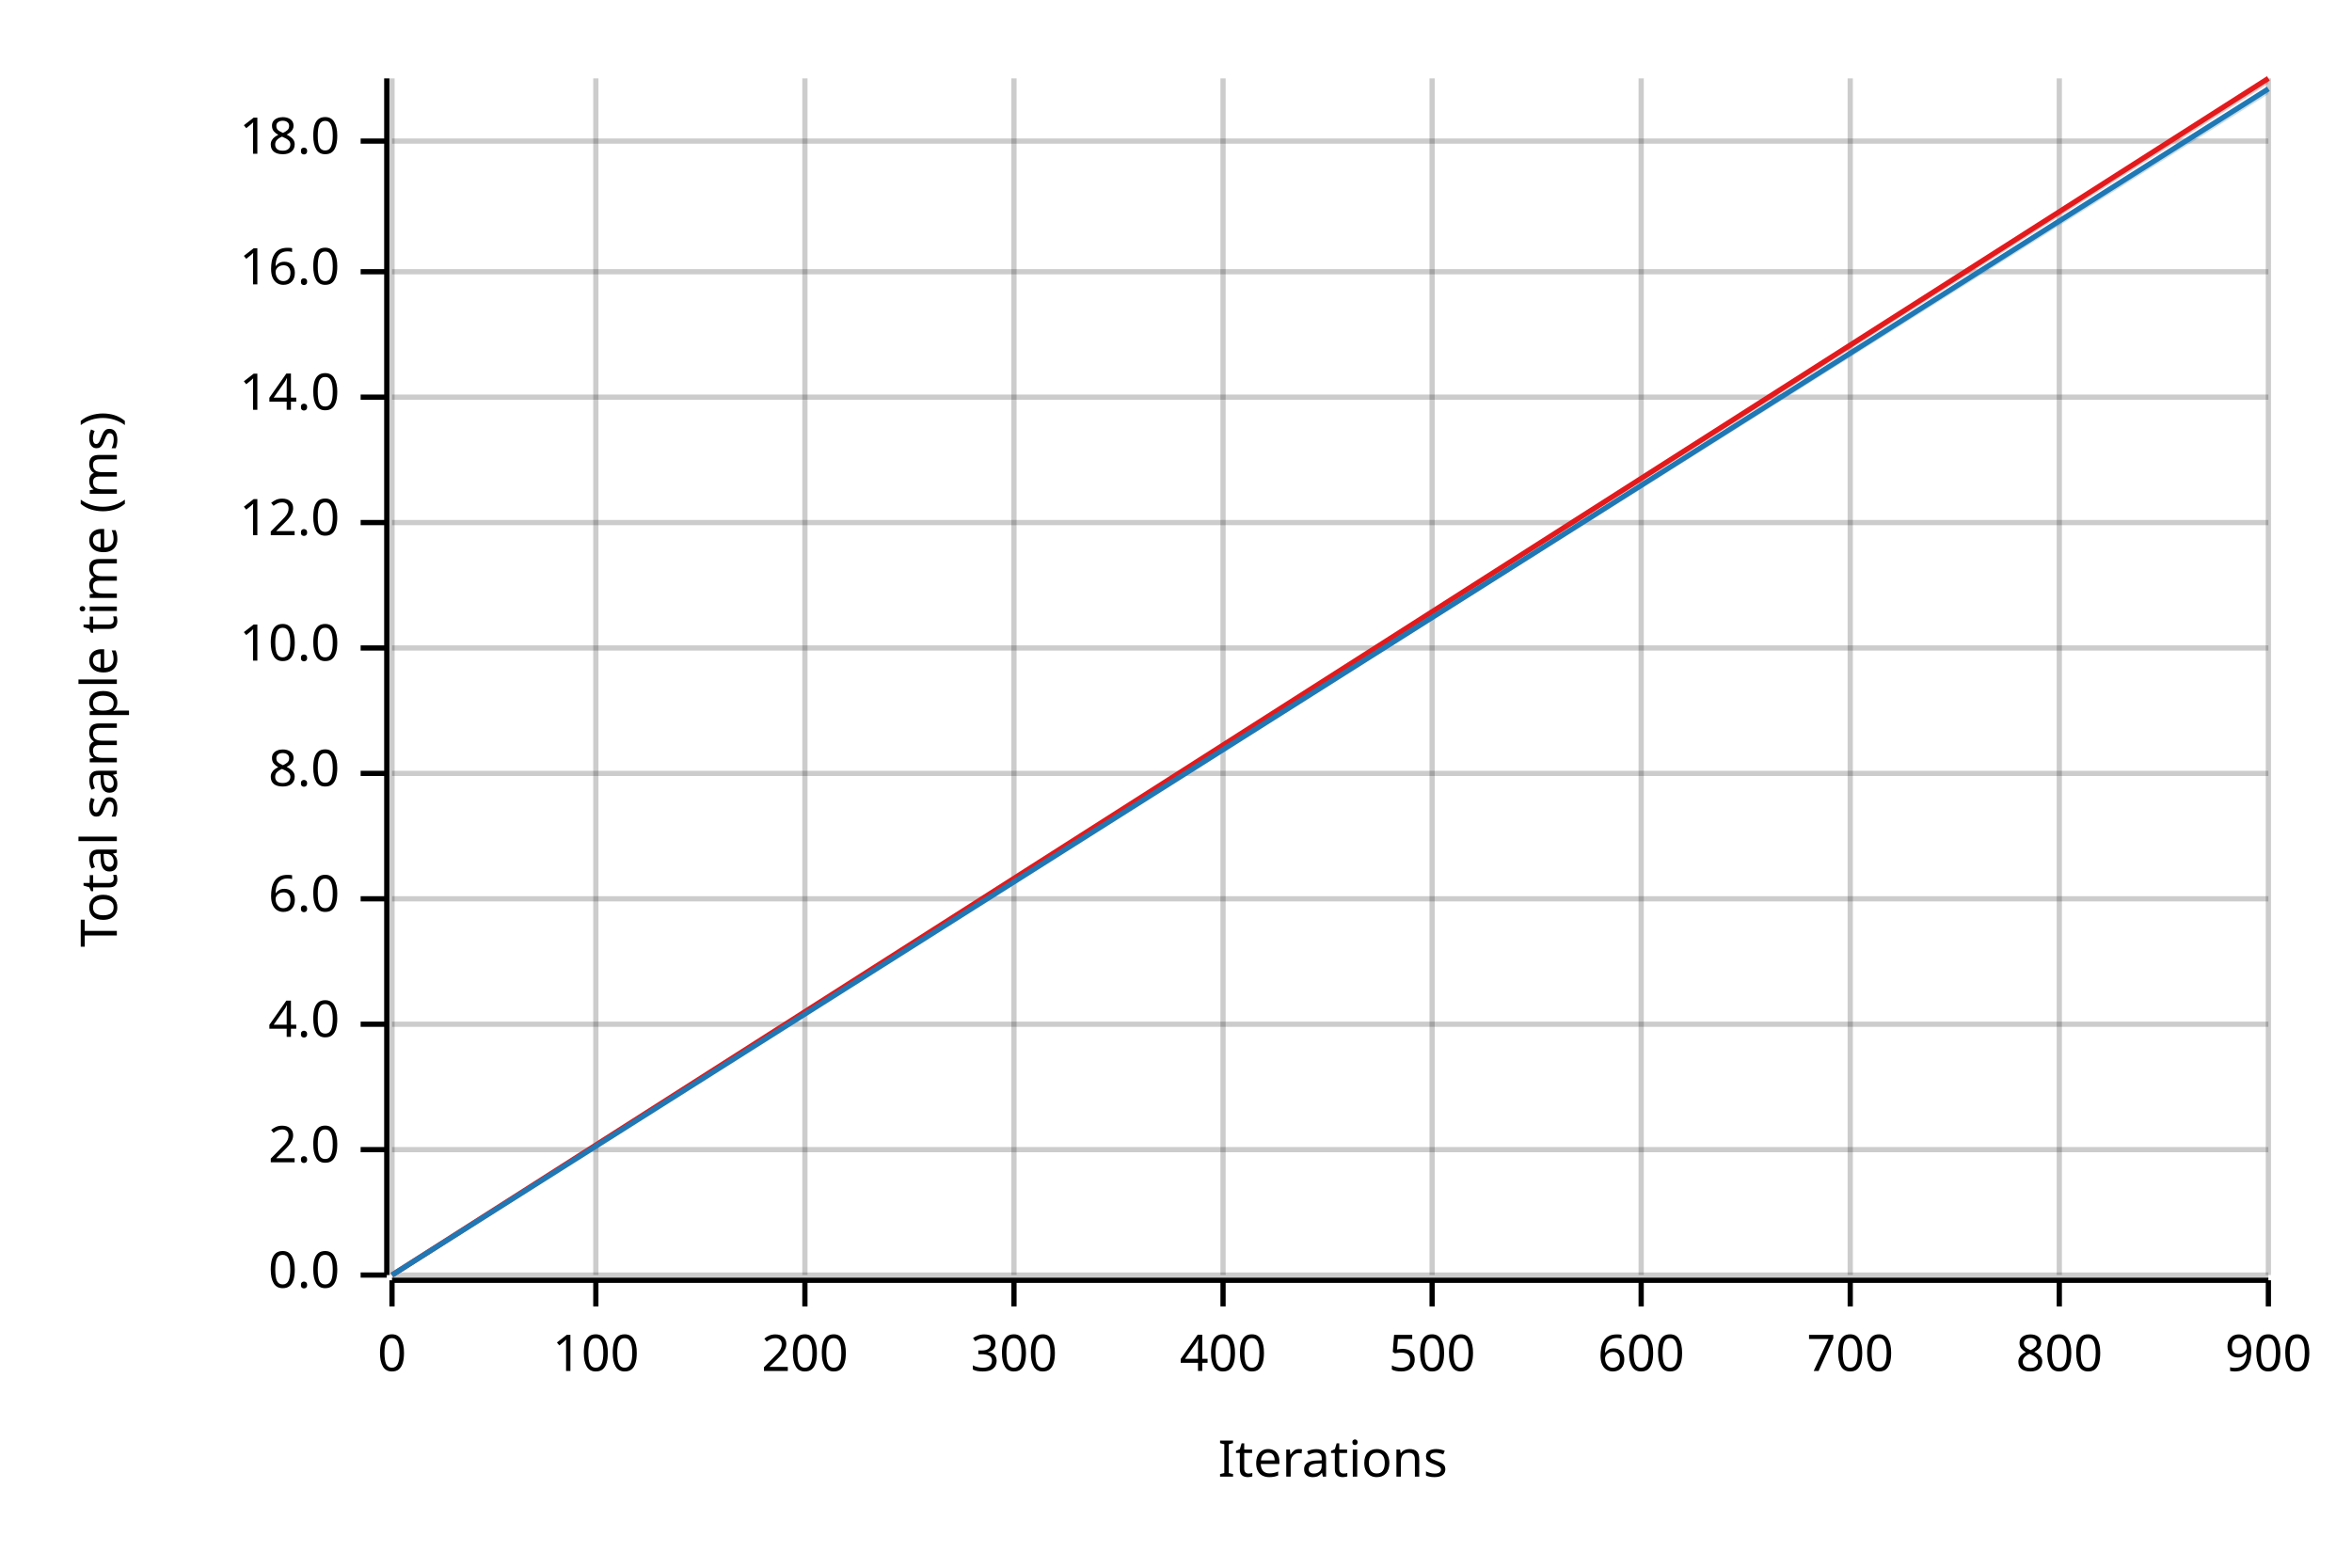
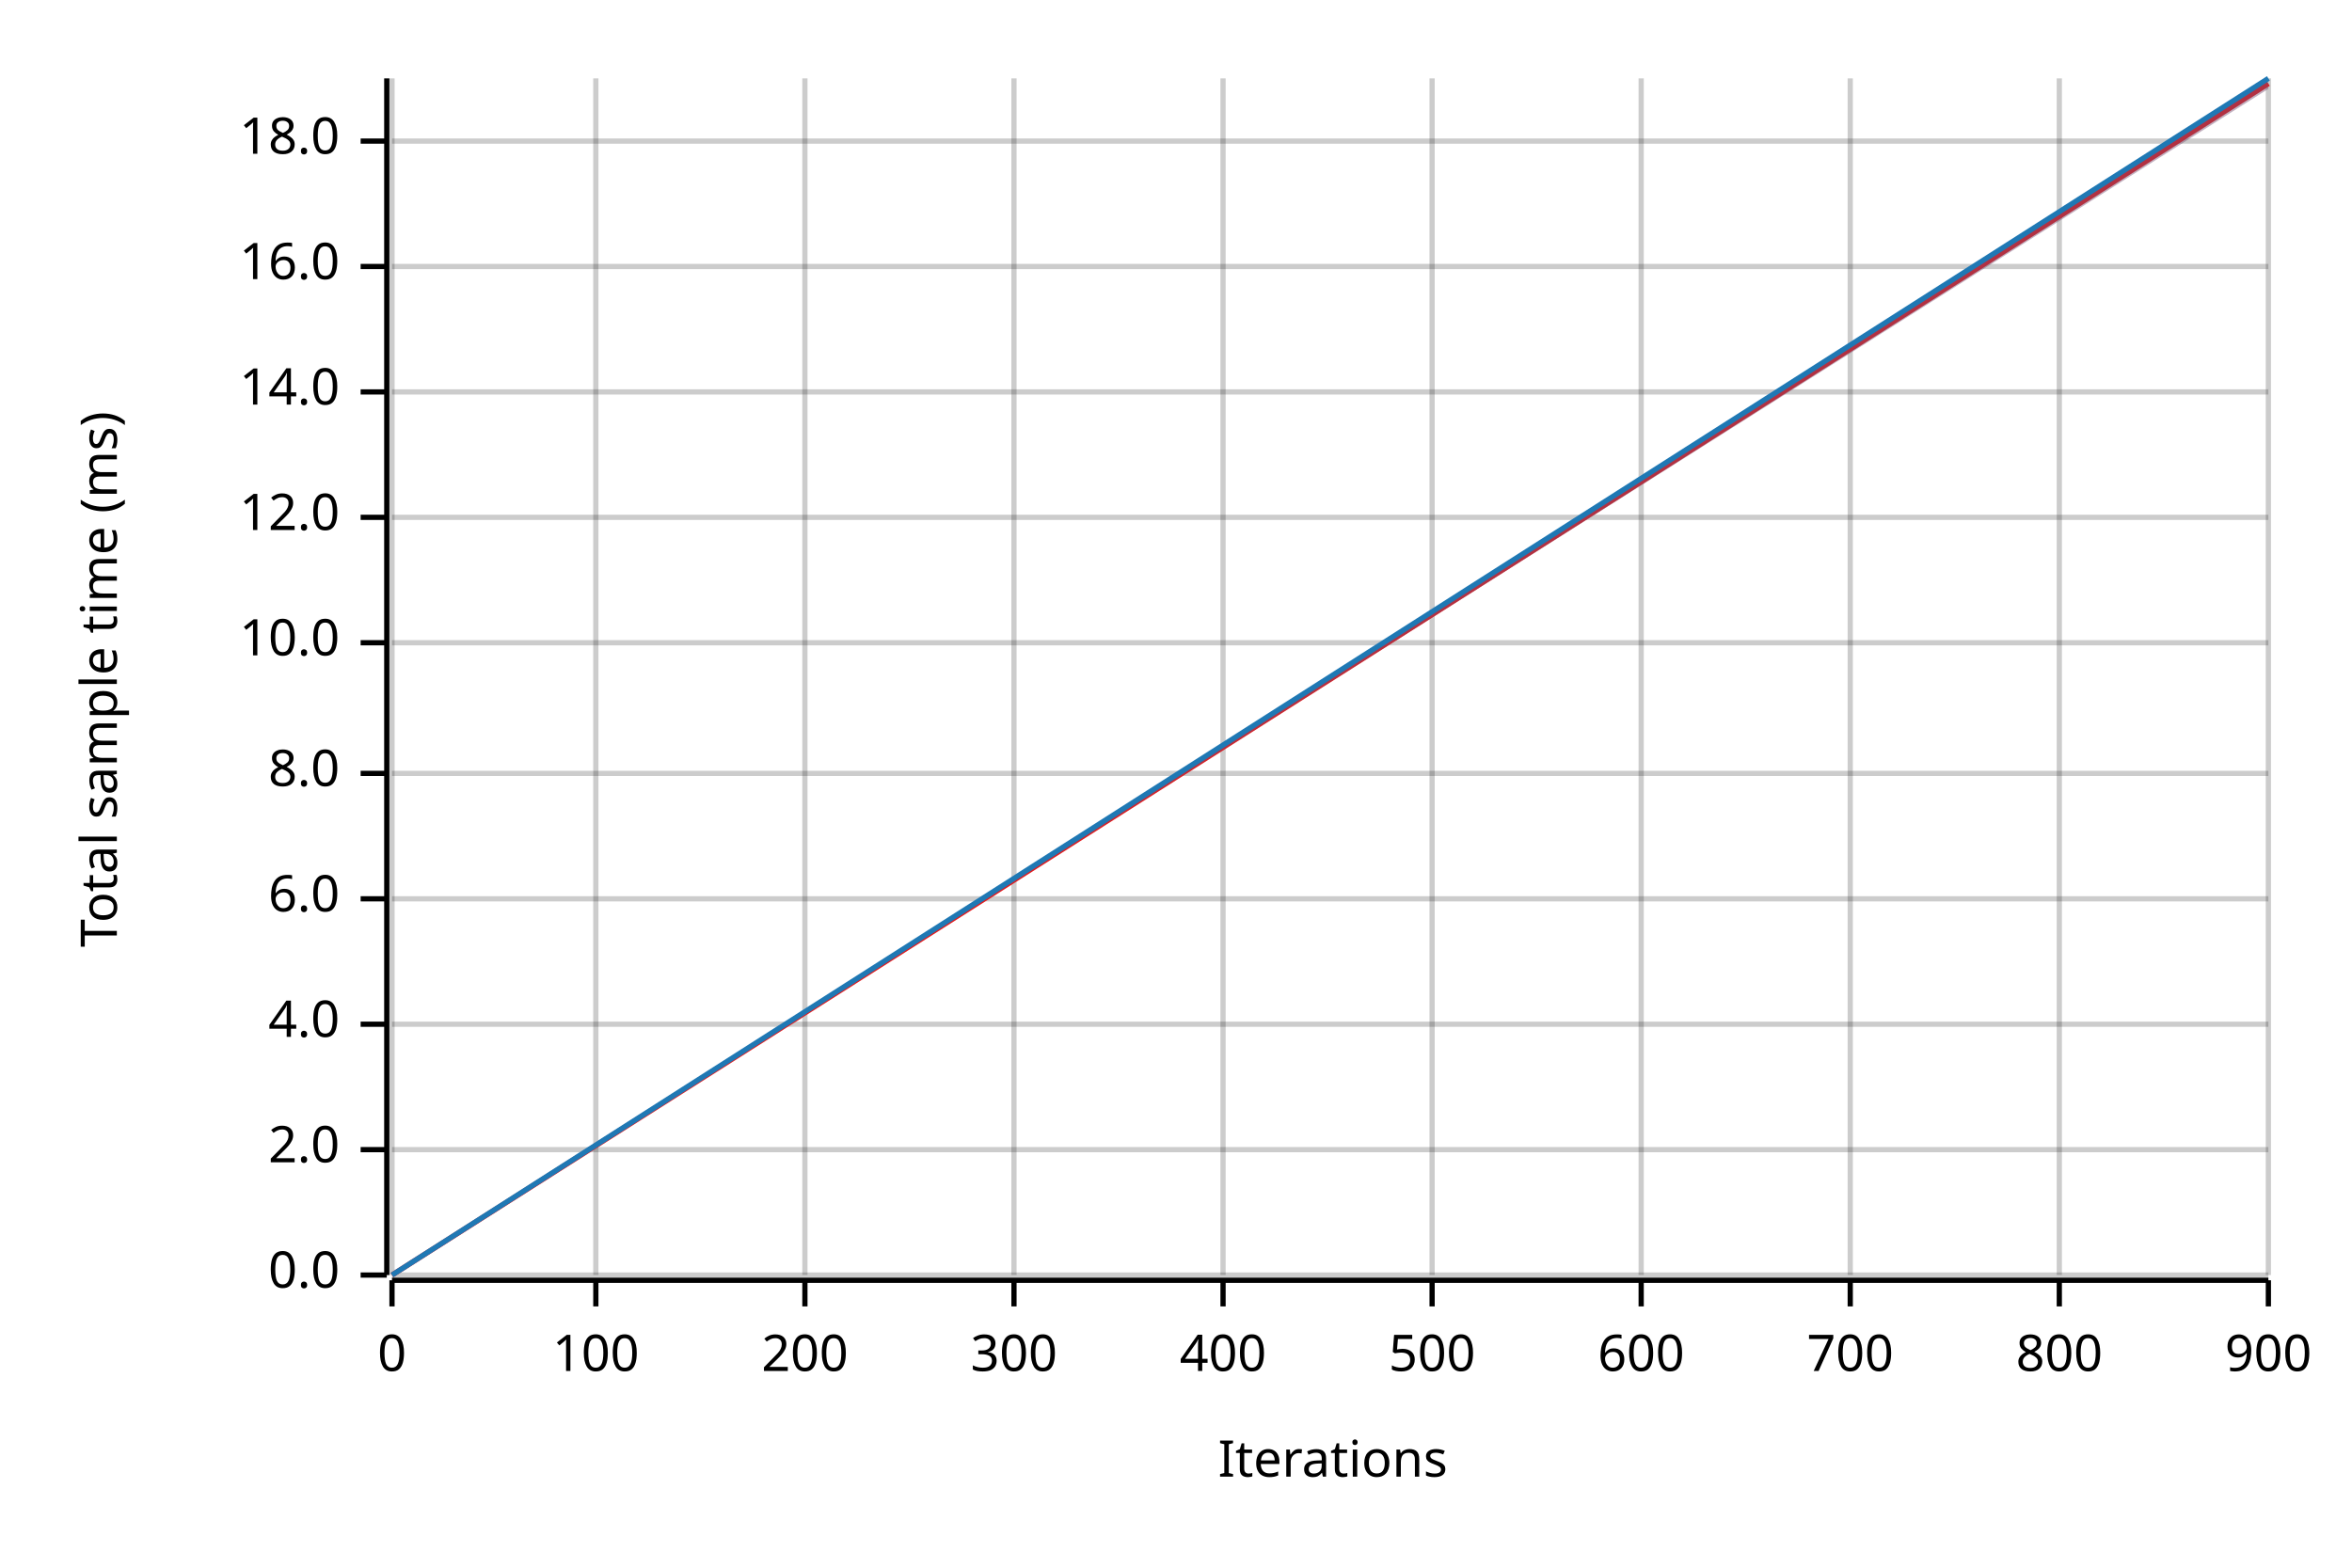
<svg xmlns="http://www.w3.org/2000/svg" width="450" height="300" viewBox="0 0 450 300">
  <text x="15" y="130" dy="0.76em" text-anchor="middle" font-family="sans-serif" font-size="9.677" opacity="1" fill="#000000" transform="rotate(270, 15, 130)">
Total sample time (ms)
</text>
  <text x="255" y="285" dy="-0.5ex" text-anchor="middle" font-family="sans-serif" font-size="9.677" opacity="1" fill="#000000">
Iterations
</text>
  <line opacity="0.2" stroke="#000000" stroke-width="1" x1="75" y1="244" x2="75" y2="15" />
  <line opacity="0.2" stroke="#000000" stroke-width="1" x1="114" y1="244" x2="114" y2="15" />
  <line opacity="0.2" stroke="#000000" stroke-width="1" x1="154" y1="244" x2="154" y2="15" />
  <line opacity="0.2" stroke="#000000" stroke-width="1" x1="194" y1="244" x2="194" y2="15" />
  <line opacity="0.2" stroke="#000000" stroke-width="1" x1="234" y1="244" x2="234" y2="15" />
  <line opacity="0.2" stroke="#000000" stroke-width="1" x1="274" y1="244" x2="274" y2="15" />
  <line opacity="0.2" stroke="#000000" stroke-width="1" x1="314" y1="244" x2="314" y2="15" />
  <line opacity="0.2" stroke="#000000" stroke-width="1" x1="354" y1="244" x2="354" y2="15" />
  <line opacity="0.2" stroke="#000000" stroke-width="1" x1="394" y1="244" x2="394" y2="15" />
  <line opacity="0.2" stroke="#000000" stroke-width="1" x1="434" y1="244" x2="434" y2="15" />
  <line opacity="0.2" stroke="#000000" stroke-width="1" x1="75" y1="244" x2="434" y2="244" />
  <line opacity="0.2" stroke="#000000" stroke-width="1" x1="75" y1="220" x2="434" y2="220" />
  <line opacity="0.2" stroke="#000000" stroke-width="1" x1="75" y1="196" x2="434" y2="196" />
  <line opacity="0.2" stroke="#000000" stroke-width="1" x1="75" y1="172" x2="434" y2="172" />
  <line opacity="0.2" stroke="#000000" stroke-width="1" x1="75" y1="148" x2="434" y2="148" />
-   <line opacity="0.2" stroke="#000000" stroke-width="1" x1="75" y1="124" x2="434" y2="124" />
-   <line opacity="0.2" stroke="#000000" stroke-width="1" x1="75" y1="100" x2="434" y2="100" />
-   <line opacity="0.2" stroke="#000000" stroke-width="1" x1="75" y1="76" x2="434" y2="76" />
-   <line opacity="0.2" stroke="#000000" stroke-width="1" x1="75" y1="52" x2="434" y2="52" />
+   <line opacity="0.2" stroke="#000000" stroke-width="1" x1="75" y1="123" x2="434" y2="123" />
+   <line opacity="0.2" stroke="#000000" stroke-width="1" x1="75" y1="99" x2="434" y2="99" />
+   <line opacity="0.2" stroke="#000000" stroke-width="1" x1="75" y1="75" x2="434" y2="75" />
+   <line opacity="0.2" stroke="#000000" stroke-width="1" x1="75" y1="51" x2="434" y2="51" />
  <line opacity="0.2" stroke="#000000" stroke-width="1" x1="75" y1="27" x2="434" y2="27" />
  <polyline fill="none" opacity="1" stroke="#000000" stroke-width="1" points="74,15 74,244 " />
  <text x="65" y="244" dy="0.5ex" text-anchor="end" font-family="sans-serif" font-size="9.677" opacity="1" fill="#000000">
0.0
</text>
  <polyline fill="none" opacity="1" stroke="#000000" stroke-width="1" points="69,244 74,244 " />
  <text x="65" y="220" dy="0.5ex" text-anchor="end" font-family="sans-serif" font-size="9.677" opacity="1" fill="#000000">
2.0
</text>
  <polyline fill="none" opacity="1" stroke="#000000" stroke-width="1" points="69,220 74,220 " />
  <text x="65" y="196" dy="0.5ex" text-anchor="end" font-family="sans-serif" font-size="9.677" opacity="1" fill="#000000">
4.0
</text>
  <polyline fill="none" opacity="1" stroke="#000000" stroke-width="1" points="69,196 74,196 " />
  <text x="65" y="172" dy="0.5ex" text-anchor="end" font-family="sans-serif" font-size="9.677" opacity="1" fill="#000000">
6.0
</text>
  <polyline fill="none" opacity="1" stroke="#000000" stroke-width="1" points="69,172 74,172 " />
  <text x="65" y="148" dy="0.5ex" text-anchor="end" font-family="sans-serif" font-size="9.677" opacity="1" fill="#000000">
8.0
</text>
  <polyline fill="none" opacity="1" stroke="#000000" stroke-width="1" points="69,148 74,148 " />
-   <text x="65" y="124" dy="0.5ex" text-anchor="end" font-family="sans-serif" font-size="9.677" opacity="1" fill="#000000">
+   <text x="65" y="123" dy="0.5ex" text-anchor="end" font-family="sans-serif" font-size="9.677" opacity="1" fill="#000000">
10.0
</text>
-   <polyline fill="none" opacity="1" stroke="#000000" stroke-width="1" points="69,124 74,124 " />
-   <text x="65" y="100" dy="0.5ex" text-anchor="end" font-family="sans-serif" font-size="9.677" opacity="1" fill="#000000">
+   <polyline fill="none" opacity="1" stroke="#000000" stroke-width="1" points="69,123 74,123 " />
+   <text x="65" y="99" dy="0.5ex" text-anchor="end" font-family="sans-serif" font-size="9.677" opacity="1" fill="#000000">
12.0
</text>
-   <polyline fill="none" opacity="1" stroke="#000000" stroke-width="1" points="69,100 74,100 " />
-   <text x="65" y="76" dy="0.5ex" text-anchor="end" font-family="sans-serif" font-size="9.677" opacity="1" fill="#000000">
+   <polyline fill="none" opacity="1" stroke="#000000" stroke-width="1" points="69,99 74,99 " />
+   <text x="65" y="75" dy="0.5ex" text-anchor="end" font-family="sans-serif" font-size="9.677" opacity="1" fill="#000000">
14.0
</text>
-   <polyline fill="none" opacity="1" stroke="#000000" stroke-width="1" points="69,76 74,76 " />
-   <text x="65" y="52" dy="0.5ex" text-anchor="end" font-family="sans-serif" font-size="9.677" opacity="1" fill="#000000">
+   <polyline fill="none" opacity="1" stroke="#000000" stroke-width="1" points="69,75 74,75 " />
+   <text x="65" y="51" dy="0.5ex" text-anchor="end" font-family="sans-serif" font-size="9.677" opacity="1" fill="#000000">
16.0
</text>
-   <polyline fill="none" opacity="1" stroke="#000000" stroke-width="1" points="69,52 74,52 " />
+   <polyline fill="none" opacity="1" stroke="#000000" stroke-width="1" points="69,51 74,51 " />
  <text x="65" y="27" dy="0.5ex" text-anchor="end" font-family="sans-serif" font-size="9.677" opacity="1" fill="#000000">
18.0
</text>
  <polyline fill="none" opacity="1" stroke="#000000" stroke-width="1" points="69,27 74,27 " />
  <polyline fill="none" opacity="1" stroke="#000000" stroke-width="1" points="75,245 434,245 " />
  <text x="75" y="255" dy="0.76em" text-anchor="middle" font-family="sans-serif" font-size="9.677" opacity="1" fill="#000000">
0
</text>
  <polyline fill="none" opacity="1" stroke="#000000" stroke-width="1" points="75,245 75,250 " />
  <text x="114" y="255" dy="0.76em" text-anchor="middle" font-family="sans-serif" font-size="9.677" opacity="1" fill="#000000">
100
</text>
  <polyline fill="none" opacity="1" stroke="#000000" stroke-width="1" points="114,245 114,250 " />
  <text x="154" y="255" dy="0.76em" text-anchor="middle" font-family="sans-serif" font-size="9.677" opacity="1" fill="#000000">
200
</text>
  <polyline fill="none" opacity="1" stroke="#000000" stroke-width="1" points="154,245 154,250 " />
  <text x="194" y="255" dy="0.76em" text-anchor="middle" font-family="sans-serif" font-size="9.677" opacity="1" fill="#000000">
300
</text>
  <polyline fill="none" opacity="1" stroke="#000000" stroke-width="1" points="194,245 194,250 " />
  <text x="234" y="255" dy="0.76em" text-anchor="middle" font-family="sans-serif" font-size="9.677" opacity="1" fill="#000000">
400
</text>
  <polyline fill="none" opacity="1" stroke="#000000" stroke-width="1" points="234,245 234,250 " />
  <text x="274" y="255" dy="0.76em" text-anchor="middle" font-family="sans-serif" font-size="9.677" opacity="1" fill="#000000">
500
</text>
  <polyline fill="none" opacity="1" stroke="#000000" stroke-width="1" points="274,245 274,250 " />
  <text x="314" y="255" dy="0.76em" text-anchor="middle" font-family="sans-serif" font-size="9.677" opacity="1" fill="#000000">
600
</text>
  <polyline fill="none" opacity="1" stroke="#000000" stroke-width="1" points="314,245 314,250 " />
  <text x="354" y="255" dy="0.76em" text-anchor="middle" font-family="sans-serif" font-size="9.677" opacity="1" fill="#000000">
700
</text>
  <polyline fill="none" opacity="1" stroke="#000000" stroke-width="1" points="354,245 354,250 " />
  <text x="394" y="255" dy="0.76em" text-anchor="middle" font-family="sans-serif" font-size="9.677" opacity="1" fill="#000000">
800
</text>
  <polyline fill="none" opacity="1" stroke="#000000" stroke-width="1" points="394,245 394,250 " />
  <text x="434" y="255" dy="0.76em" text-anchor="middle" font-family="sans-serif" font-size="9.677" opacity="1" fill="#000000">
900
</text>
  <polyline fill="none" opacity="1" stroke="#000000" stroke-width="1" points="434,245 434,250 " />
-   <polyline fill="none" opacity="1" stroke="#E31A1C" stroke-width="1" points="75,244 434,15 " />
-   <polygon opacity="0.25" fill="#E31A1C" points="75,244 434,16 434,15 " />
-   <polyline fill="none" opacity="1" stroke="#1F78B4" stroke-width="1" points="75,244 434,17 " />
-   <polygon opacity="0.25" fill="#1F78B4" points="75,244 434,18 434,17 " />
+   <polyline fill="none" opacity="1" stroke="#E31A1C" stroke-width="1" points="75,244 434,16 " />
+   <polygon opacity="0.25" fill="#E31A1C" points="75,244 434,17 434,16 " />
+   <polyline fill="none" opacity="1" stroke="#1F78B4" stroke-width="1" points="75,244 434,15 " />
+   <polygon opacity="0.25" fill="#1F78B4" points="75,244 434,17 434,15 " />
</svg>
